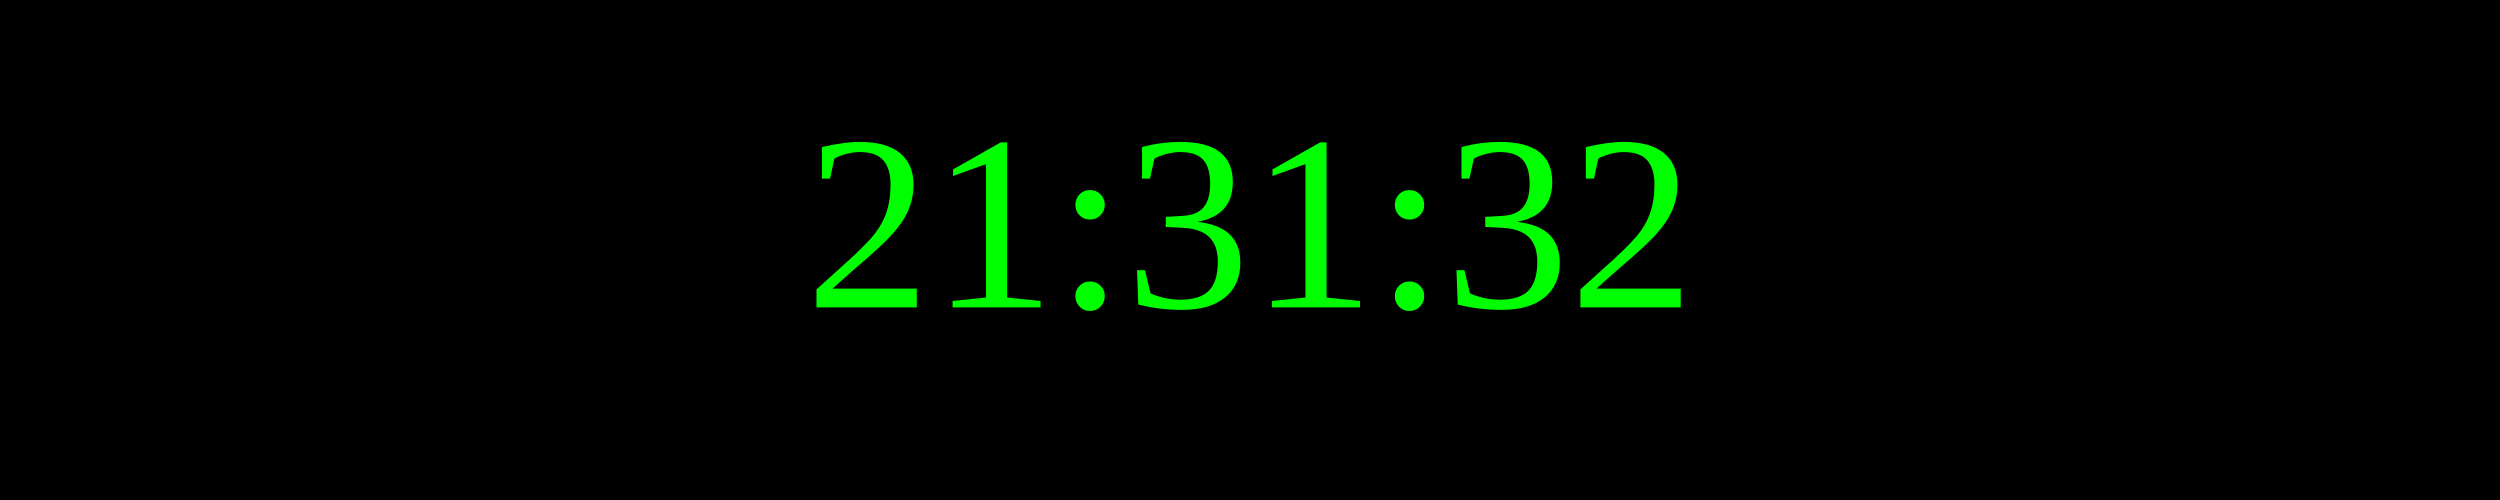
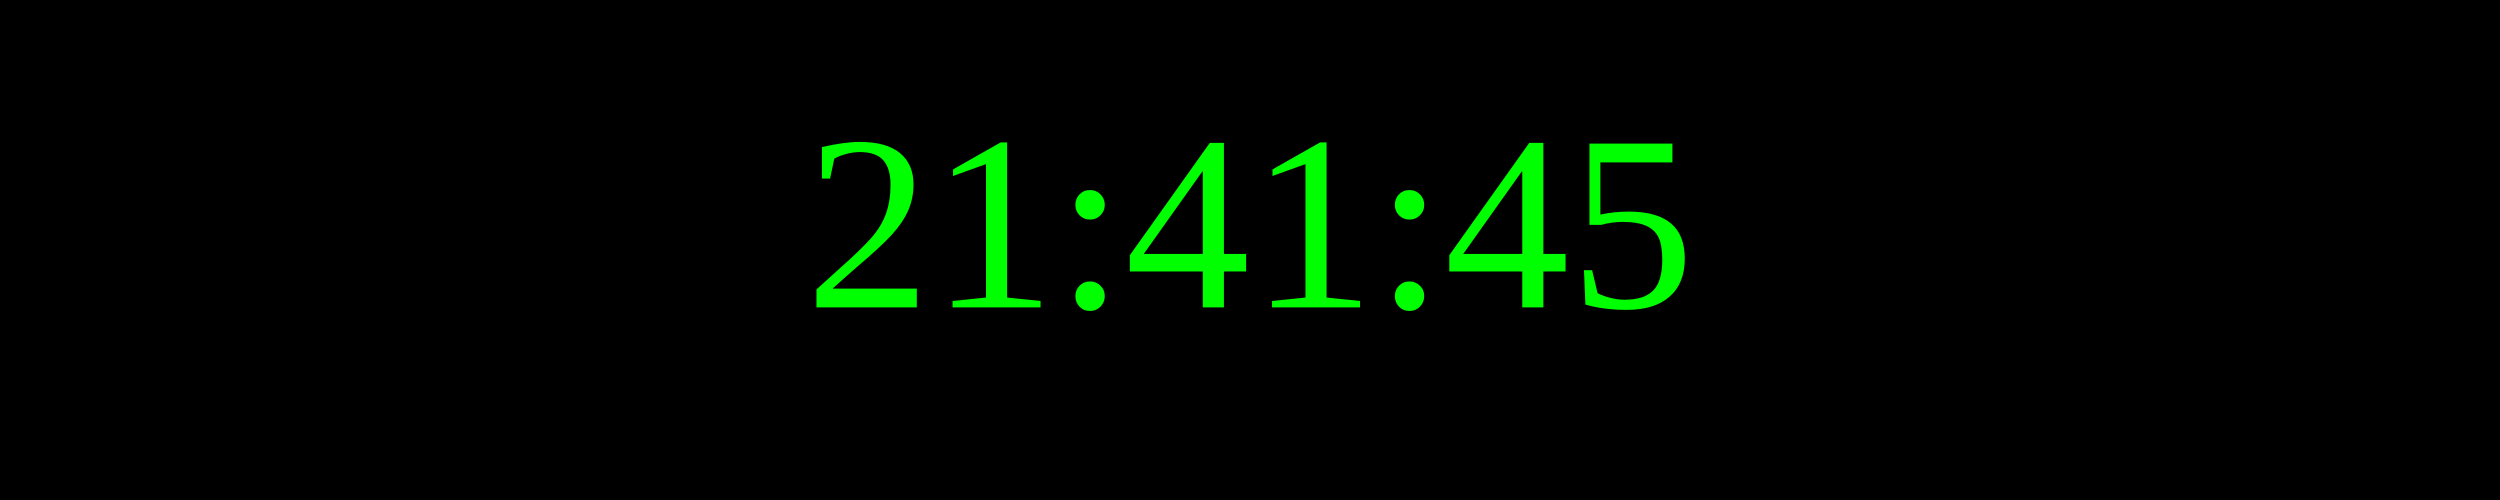
<svg xmlns="http://www.w3.org/2000/svg" width="250" height="50">
  <rect width="100%" height="100%" fill="black" />
  <text x="50%" y="50%" font-size="25" fill="lime" text-anchor="middle" dominant-baseline="middle">
- 21:31:32
+ 21:41:45
</text>
</svg>
